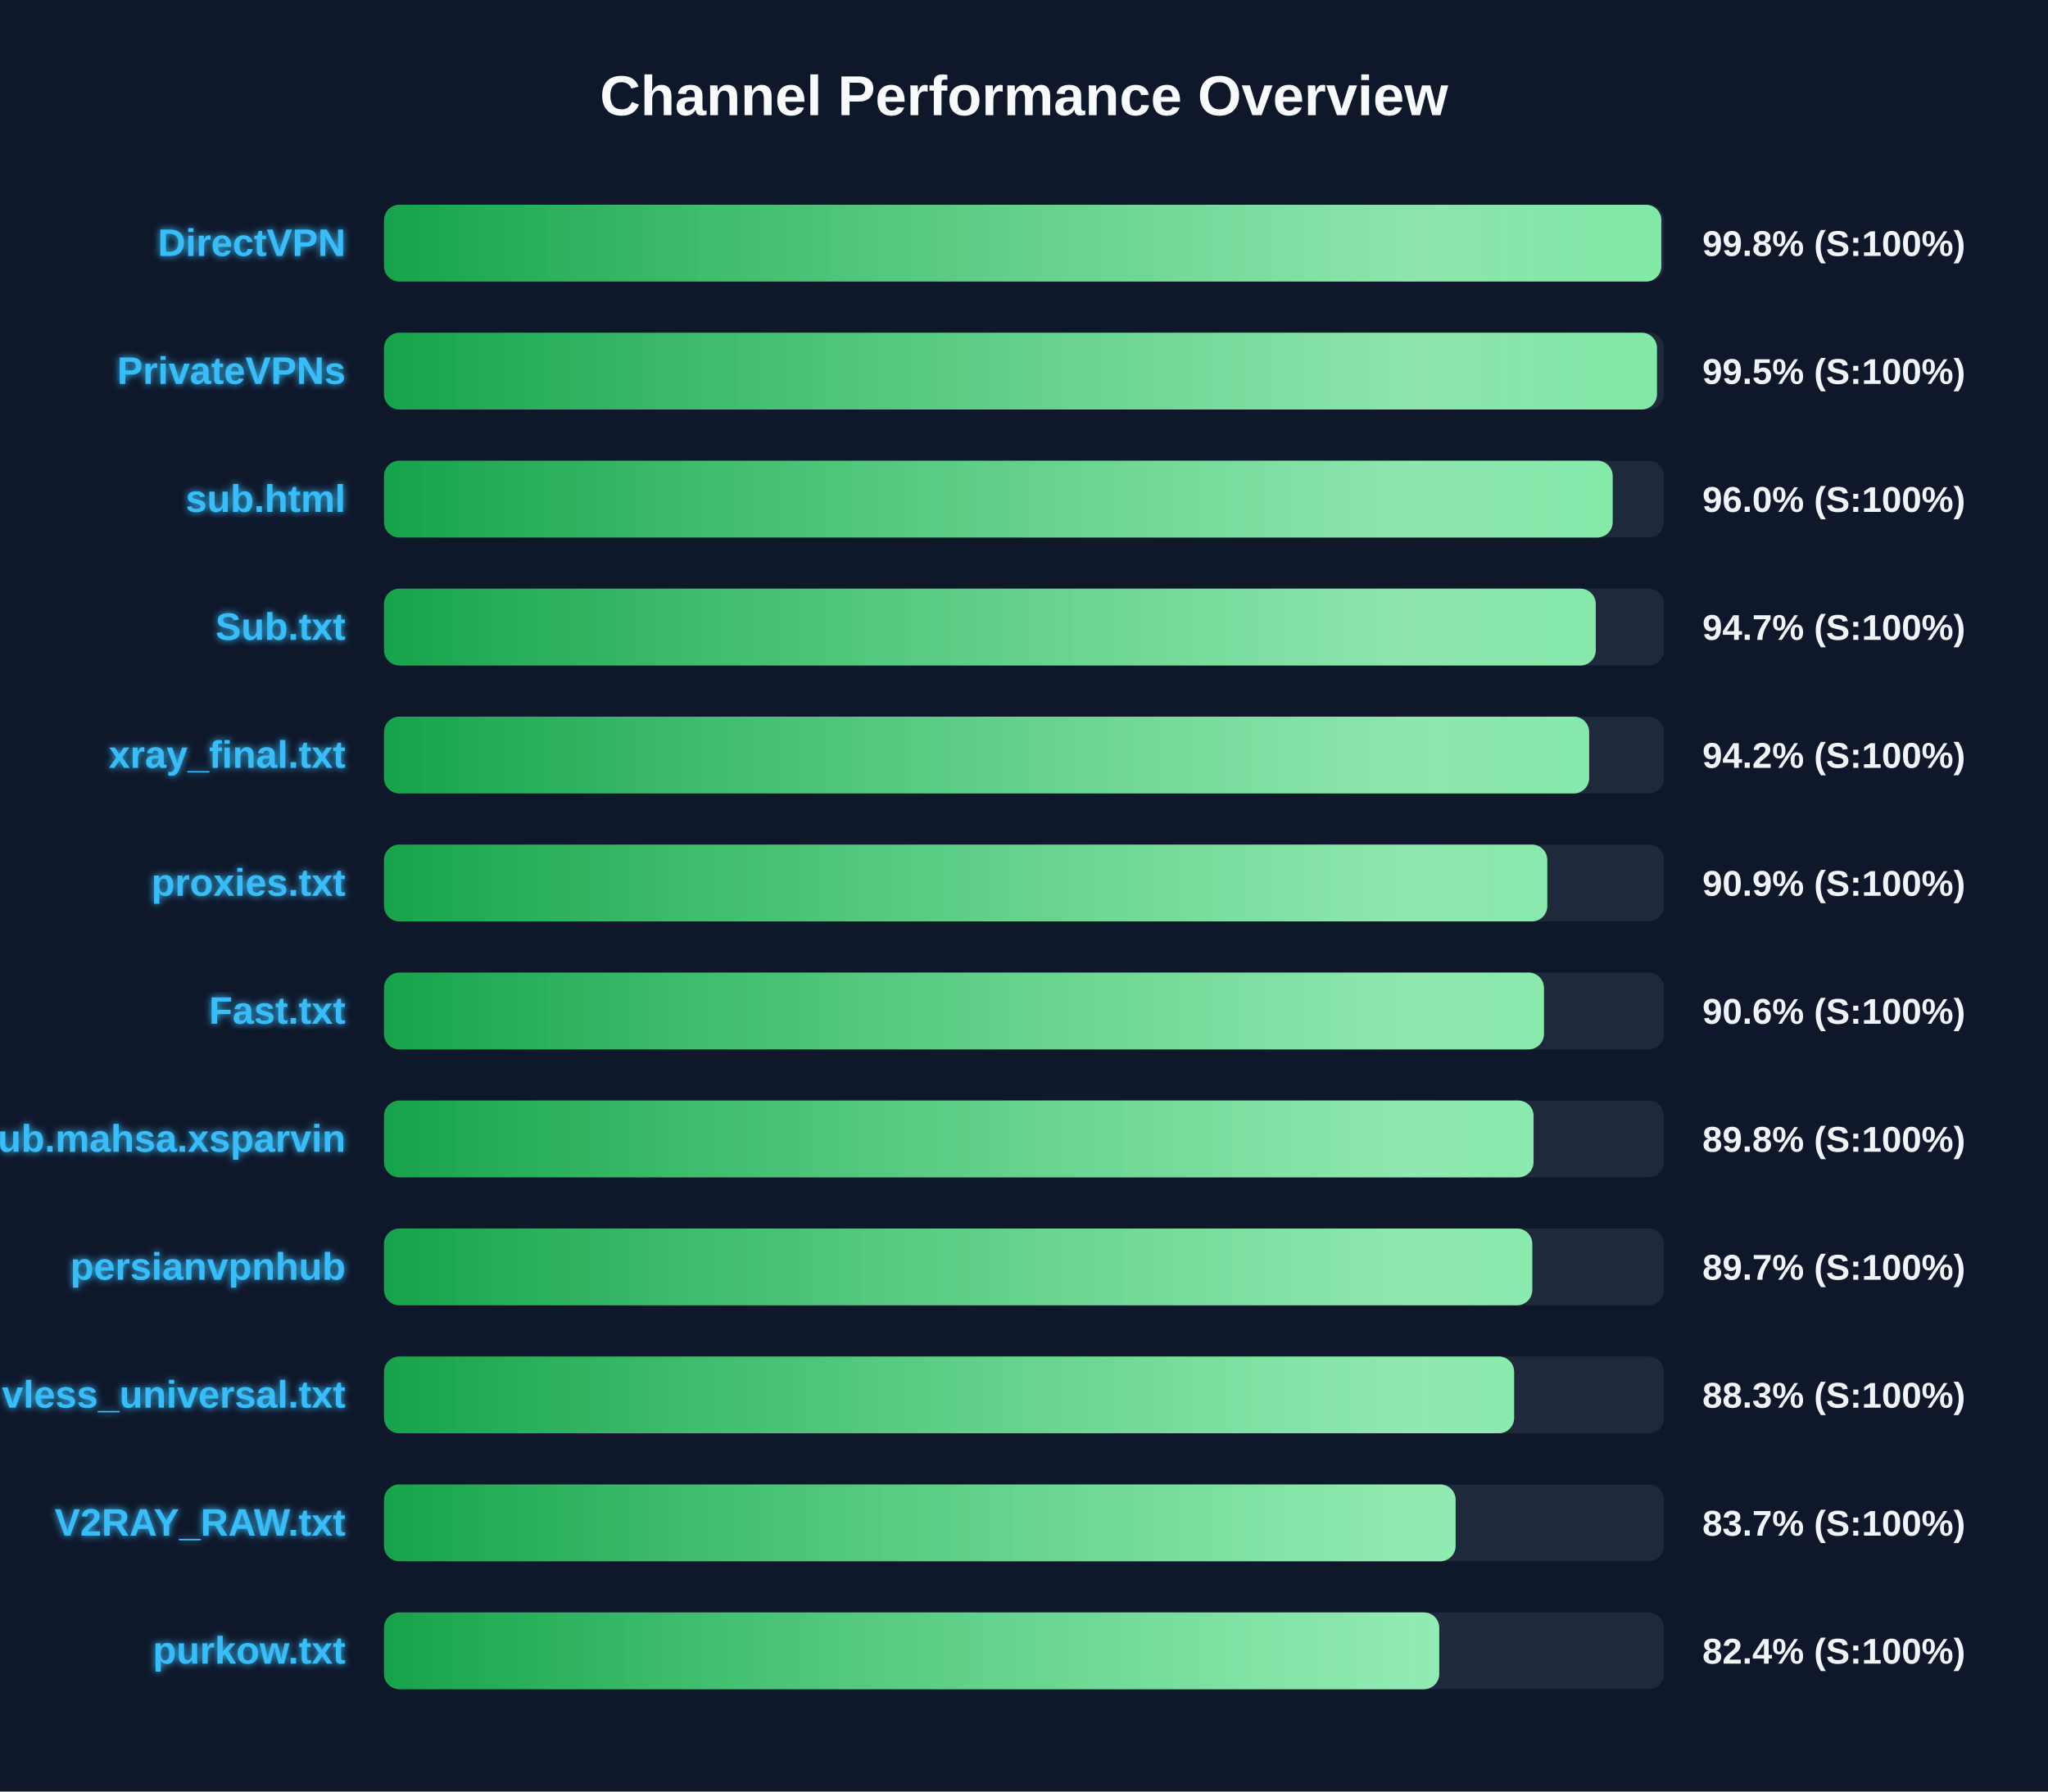
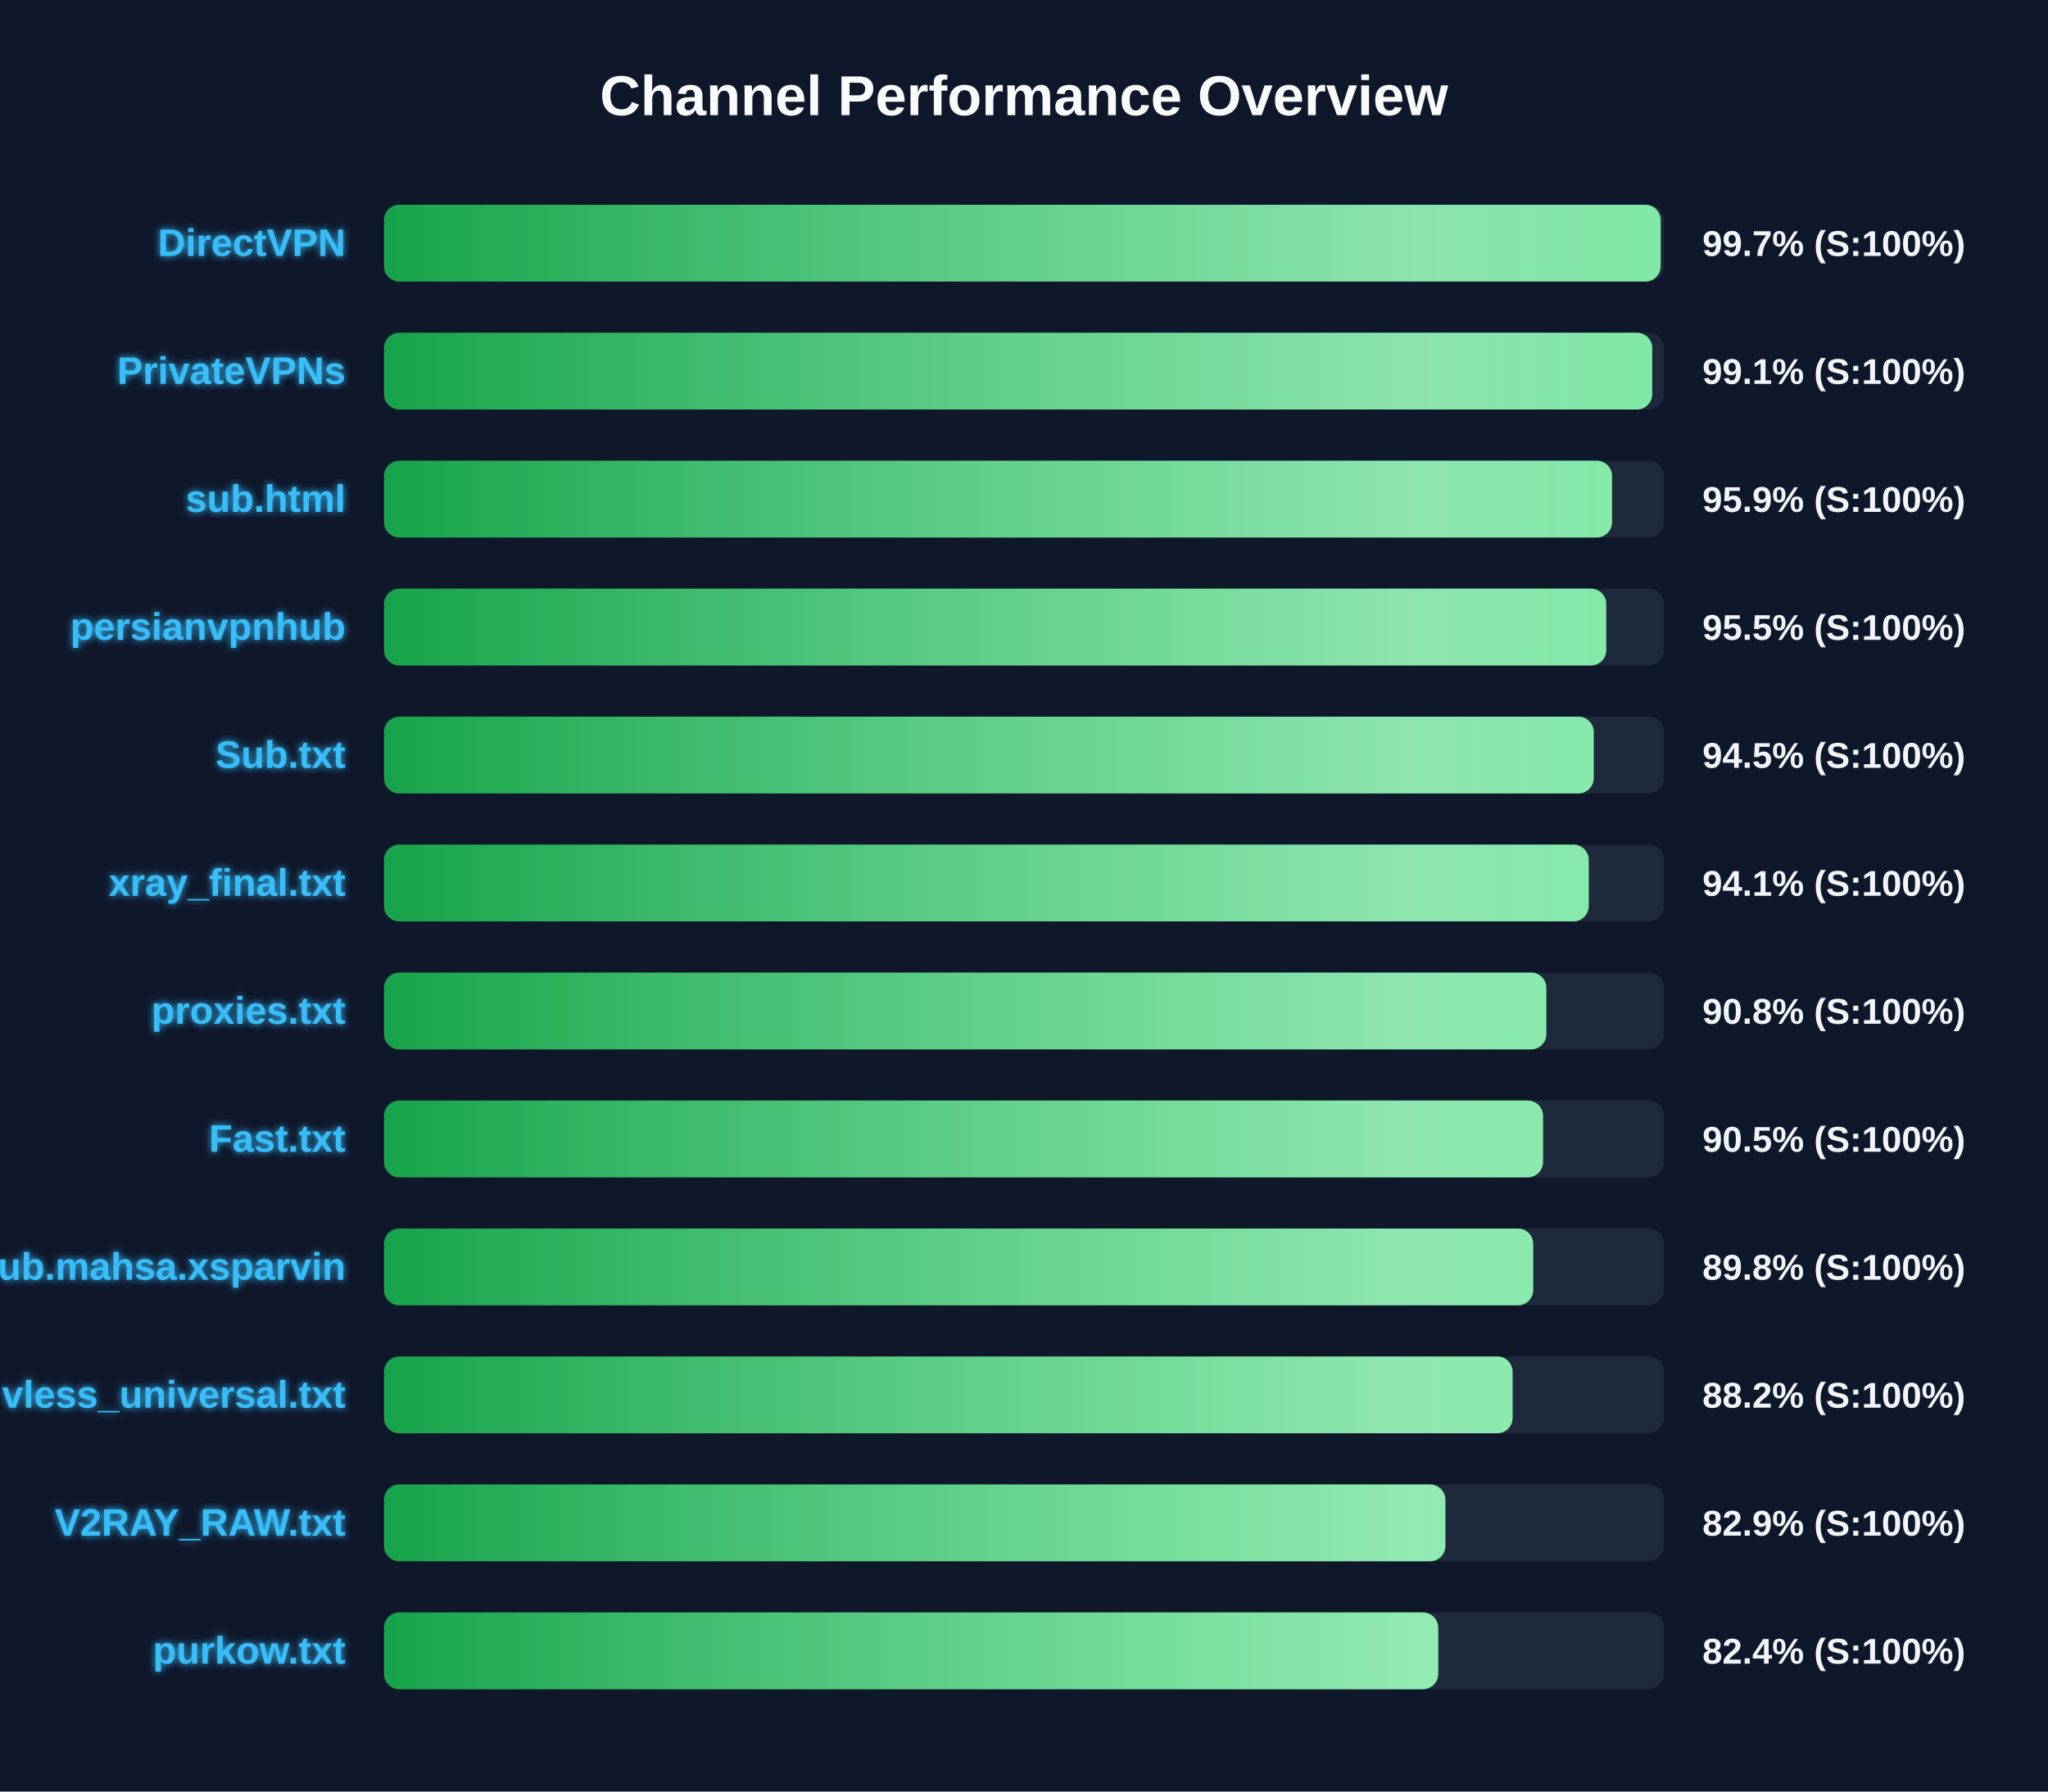
<svg xmlns="http://www.w3.org/2000/svg" width="800" height="700" version="1.1">
  <defs>
    <linearGradient id="grad-green" x1="0%" y1="0%" x2="100%" y2="0%">
      <stop offset="0%" stop-color="#16a34a" />
      <stop offset="100%" stop-color="#4ade80" />
    </linearGradient>
    <linearGradient id="grad-yellow" x1="0%" y1="0%" x2="100%" y2="0%">
      <stop offset="0%" stop-color="#ca8a04" />
      <stop offset="100%" stop-color="#fde047" />
    </linearGradient>
    <linearGradient id="grad-red" x1="0%" y1="0%" x2="100%" y2="0%">
      <stop offset="0%" stop-color="#dc2626" />
      <stop offset="100%" stop-color="#f87171" />
    </linearGradient>
    <linearGradient id="shimmer" x1="0%" y1="0%" x2="100%" y2="0%">
      <stop offset="0%" stop-color="rgba(255,255,255,0)" />
      <stop offset="50%" stop-color="rgba(255,255,255,0.4)" />
      <stop offset="100%" stop-color="rgba(255,255,255,0)" />
    </linearGradient>
    <filter id="glow" x="-20%" y="-20%" width="140%" height="140%">
      <feGaussianBlur stdDeviation="1.5" result="blur" />
      <feComposite in="SourceGraphic" in2="blur" operator="over" />
    </filter>
  </defs>
  <style>
        .bg-rect { fill: #0f172a; }
        .title { font: bold 22px 'Segoe UI', Arial, sans-serif; fill: #f8fafc; }
        .row { font: bold 15px 'Segoe UI', Arial, sans-serif; fill: #38bdf8; filter: url(#glow); }
        .score { font: bold 14px 'Segoe UI', Arial, sans-serif; fill: #f1f5f9; }
        @keyframes shimmer-anim {
            0% { transform: translateX(-100%); }
            100% { transform: translateX(200%); }
        }
        .shimmer-rect {
            animation: shimmer-anim 2.5s infinite linear;
        }
    </style>
  <rect width="100%" height="100%" class="bg-rect" />
  <text x="400" y="45" text-anchor="middle" class="title">Channel Performance Overview</text>
  <rect x="150" y="80" width="500" height="30" fill="#1e293b" rx="6" />
  <clipPath id="clip-0">
-     <rect x="150" y="80" width="498.95" height="30" rx="6" />
+     <rect x="150" y="80" width="498.7" height="30" rx="6" />
  </clipPath>
-   <rect x="150" y="80" width="498.95" height="30" fill="url(#grad-green)" rx="6" />
+   <rect x="150" y="80" width="498.7" height="30" fill="url(#grad-green)" rx="6" />
  <g clip-path="url(#clip-0)">
    <rect x="150" y="80" width="100%" height="30" fill="url(#shimmer)" class="shimmer-rect" />
  </g>
  <text x="135" y="100" text-anchor="end" class="row">DirectVPN</text>
-   <text x="665" y="100" text-anchor="start" class="score">99.8% (S:100%)</text>
+   <text x="665" y="100" text-anchor="start" class="score">99.7% (S:100%)</text>
  <rect x="150" y="130" width="500" height="30" fill="#1e293b" rx="6" />
  <clipPath id="clip-1">
-     <rect x="150" y="130" width="497.25" height="30" rx="6" />
+     <rect x="150" y="130" width="495.4" height="30" rx="6" />
  </clipPath>
-   <rect x="150" y="130" width="497.25" height="30" fill="url(#grad-green)" rx="6" />
+   <rect x="150" y="130" width="495.4" height="30" fill="url(#grad-green)" rx="6" />
  <g clip-path="url(#clip-1)">
    <rect x="150" y="130" width="100%" height="30" fill="url(#shimmer)" class="shimmer-rect" />
  </g>
  <text x="135" y="150" text-anchor="end" class="row">PrivateVPNs</text>
-   <text x="665" y="150" text-anchor="start" class="score">99.5% (S:100%)</text>
+   <text x="665" y="150" text-anchor="start" class="score">99.1% (S:100%)</text>
  <rect x="150" y="180" width="500" height="30" fill="#1e293b" rx="6" />
  <clipPath id="clip-2">
-     <rect x="150" y="180" width="479.95" height="30" rx="6" />
+     <rect x="150" y="180" width="479.7" height="30" rx="6" />
  </clipPath>
-   <rect x="150" y="180" width="479.95" height="30" fill="url(#grad-green)" rx="6" />
+   <rect x="150" y="180" width="479.7" height="30" fill="url(#grad-green)" rx="6" />
  <g clip-path="url(#clip-2)">
    <rect x="150" y="180" width="100%" height="30" fill="url(#shimmer)" class="shimmer-rect" />
  </g>
  <text x="135" y="200" text-anchor="end" class="row">sub.html</text>
-   <text x="665" y="200" text-anchor="start" class="score">96.0% (S:100%)</text>
+   <text x="665" y="200" text-anchor="start" class="score">95.9% (S:100%)</text>
  <rect x="150" y="230" width="500" height="30" fill="#1e293b" rx="6" />
  <clipPath id="clip-3">
-     <rect x="150" y="230" width="473.35" height="30" rx="6" />
+     <rect x="150" y="230" width="477.45" height="30" rx="6" />
  </clipPath>
-   <rect x="150" y="230" width="473.35" height="30" fill="url(#grad-green)" rx="6" />
+   <rect x="150" y="230" width="477.45" height="30" fill="url(#grad-green)" rx="6" />
  <g clip-path="url(#clip-3)">
    <rect x="150" y="230" width="100%" height="30" fill="url(#shimmer)" class="shimmer-rect" />
  </g>
-   <text x="135" y="250" text-anchor="end" class="row">Sub.txt</text>
-   <text x="665" y="250" text-anchor="start" class="score">94.7% (S:100%)</text>
+   <text x="135" y="250" text-anchor="end" class="row">persianvpnhub</text>
+   <text x="665" y="250" text-anchor="start" class="score">95.5% (S:100%)</text>
  <rect x="150" y="280" width="500" height="30" fill="#1e293b" rx="6" />
  <clipPath id="clip-4">
-     <rect x="150" y="280" width="470.75" height="30" rx="6" />
+     <rect x="150" y="280" width="472.55" height="30" rx="6" />
  </clipPath>
-   <rect x="150" y="280" width="470.75" height="30" fill="url(#grad-green)" rx="6" />
+   <rect x="150" y="280" width="472.55" height="30" fill="url(#grad-green)" rx="6" />
  <g clip-path="url(#clip-4)">
    <rect x="150" y="280" width="100%" height="30" fill="url(#shimmer)" class="shimmer-rect" />
  </g>
-   <text x="135" y="300" text-anchor="end" class="row">xray_final.txt</text>
-   <text x="665" y="300" text-anchor="start" class="score">94.2% (S:100%)</text>
+   <text x="135" y="300" text-anchor="end" class="row">Sub.txt</text>
+   <text x="665" y="300" text-anchor="start" class="score">94.5% (S:100%)</text>
  <rect x="150" y="330" width="500" height="30" fill="#1e293b" rx="6" />
  <clipPath id="clip-5">
-     <rect x="150" y="330" width="454.4" height="30" rx="6" />
+     <rect x="150" y="330" width="470.6" height="30" rx="6" />
  </clipPath>
-   <rect x="150" y="330" width="454.4" height="30" fill="url(#grad-green)" rx="6" />
+   <rect x="150" y="330" width="470.6" height="30" fill="url(#grad-green)" rx="6" />
  <g clip-path="url(#clip-5)">
    <rect x="150" y="330" width="100%" height="30" fill="url(#shimmer)" class="shimmer-rect" />
  </g>
-   <text x="135" y="350" text-anchor="end" class="row">proxies.txt</text>
-   <text x="665" y="350" text-anchor="start" class="score">90.9% (S:100%)</text>
+   <text x="135" y="350" text-anchor="end" class="row">xray_final.txt</text>
+   <text x="665" y="350" text-anchor="start" class="score">94.1% (S:100%)</text>
  <rect x="150" y="380" width="500" height="30" fill="#1e293b" rx="6" />
  <clipPath id="clip-6">
-     <rect x="150" y="380" width="453.1" height="30" rx="6" />
+     <rect x="150" y="380" width="454.05" height="30" rx="6" />
  </clipPath>
-   <rect x="150" y="380" width="453.1" height="30" fill="url(#grad-green)" rx="6" />
+   <rect x="150" y="380" width="454.05" height="30" fill="url(#grad-green)" rx="6" />
  <g clip-path="url(#clip-6)">
    <rect x="150" y="380" width="100%" height="30" fill="url(#shimmer)" class="shimmer-rect" />
  </g>
-   <text x="135" y="400" text-anchor="end" class="row">Fast.txt</text>
-   <text x="665" y="400" text-anchor="start" class="score">90.6% (S:100%)</text>
+   <text x="135" y="400" text-anchor="end" class="row">proxies.txt</text>
+   <text x="665" y="400" text-anchor="start" class="score">90.8% (S:100%)</text>
  <rect x="150" y="430" width="500" height="30" fill="#1e293b" rx="6" />
  <clipPath id="clip-7">
-     <rect x="150" y="430" width="449.05" height="30" rx="6" />
+     <rect x="150" y="430" width="452.75" height="30" rx="6" />
  </clipPath>
-   <rect x="150" y="430" width="449.05" height="30" fill="url(#grad-green)" rx="6" />
+   <rect x="150" y="430" width="452.75" height="30" fill="url(#grad-green)" rx="6" />
  <g clip-path="url(#clip-7)">
    <rect x="150" y="430" width="100%" height="30" fill="url(#shimmer)" class="shimmer-rect" />
  </g>
-   <text x="135" y="450" text-anchor="end" class="row">Sub.mahsa.xsparvin</text>
-   <text x="665" y="450" text-anchor="start" class="score">89.8% (S:100%)</text>
+   <text x="135" y="450" text-anchor="end" class="row">Fast.txt</text>
+   <text x="665" y="450" text-anchor="start" class="score">90.5% (S:100%)</text>
  <rect x="150" y="480" width="500" height="30" fill="#1e293b" rx="6" />
  <clipPath id="clip-8">
-     <rect x="150" y="480" width="448.55" height="30" rx="6" />
+     <rect x="150" y="480" width="448.9" height="30" rx="6" />
  </clipPath>
-   <rect x="150" y="480" width="448.55" height="30" fill="url(#grad-green)" rx="6" />
+   <rect x="150" y="480" width="448.9" height="30" fill="url(#grad-green)" rx="6" />
  <g clip-path="url(#clip-8)">
    <rect x="150" y="480" width="100%" height="30" fill="url(#shimmer)" class="shimmer-rect" />
  </g>
-   <text x="135" y="500" text-anchor="end" class="row">persianvpnhub</text>
-   <text x="665" y="500" text-anchor="start" class="score">89.7% (S:100%)</text>
+   <text x="135" y="500" text-anchor="end" class="row">Sub.mahsa.xsparvin</text>
+   <text x="665" y="500" text-anchor="start" class="score">89.8% (S:100%)</text>
  <rect x="150" y="530" width="500" height="30" fill="#1e293b" rx="6" />
  <clipPath id="clip-9">
-     <rect x="150" y="530" width="441.45" height="30" rx="6" />
+     <rect x="150" y="530" width="440.85" height="30" rx="6" />
  </clipPath>
-   <rect x="150" y="530" width="441.45" height="30" fill="url(#grad-green)" rx="6" />
+   <rect x="150" y="530" width="440.85" height="30" fill="url(#grad-green)" rx="6" />
  <g clip-path="url(#clip-9)">
    <rect x="150" y="530" width="100%" height="30" fill="url(#shimmer)" class="shimmer-rect" />
  </g>
  <text x="135" y="550" text-anchor="end" class="row">vless_universal.txt</text>
-   <text x="665" y="550" text-anchor="start" class="score">88.3% (S:100%)</text>
+   <text x="665" y="550" text-anchor="start" class="score">88.2% (S:100%)</text>
  <rect x="150" y="580" width="500" height="30" fill="#1e293b" rx="6" />
  <clipPath id="clip-10">
-     <rect x="150" y="580" width="418.6" height="30" rx="6" />
+     <rect x="150" y="580" width="414.6" height="30" rx="6" />
  </clipPath>
-   <rect x="150" y="580" width="418.6" height="30" fill="url(#grad-green)" rx="6" />
+   <rect x="150" y="580" width="414.6" height="30" fill="url(#grad-green)" rx="6" />
  <g clip-path="url(#clip-10)">
    <rect x="150" y="580" width="100%" height="30" fill="url(#shimmer)" class="shimmer-rect" />
  </g>
  <text x="135" y="600" text-anchor="end" class="row">V2RAY_RAW.txt</text>
-   <text x="665" y="600" text-anchor="start" class="score">83.7% (S:100%)</text>
+   <text x="665" y="600" text-anchor="start" class="score">82.9% (S:100%)</text>
  <rect x="150" y="630" width="500" height="30" fill="#1e293b" rx="6" />
  <clipPath id="clip-11">
-     <rect x="150" y="630" width="412.2" height="30" rx="6" />
+     <rect x="150" y="630" width="411.8" height="30" rx="6" />
  </clipPath>
-   <rect x="150" y="630" width="412.2" height="30" fill="url(#grad-green)" rx="6" />
+   <rect x="150" y="630" width="411.8" height="30" fill="url(#grad-green)" rx="6" />
  <g clip-path="url(#clip-11)">
    <rect x="150" y="630" width="100%" height="30" fill="url(#shimmer)" class="shimmer-rect" />
  </g>
  <text x="135" y="650" text-anchor="end" class="row">purkow.txt</text>
  <text x="665" y="650" text-anchor="start" class="score">82.4% (S:100%)</text>
</svg>
